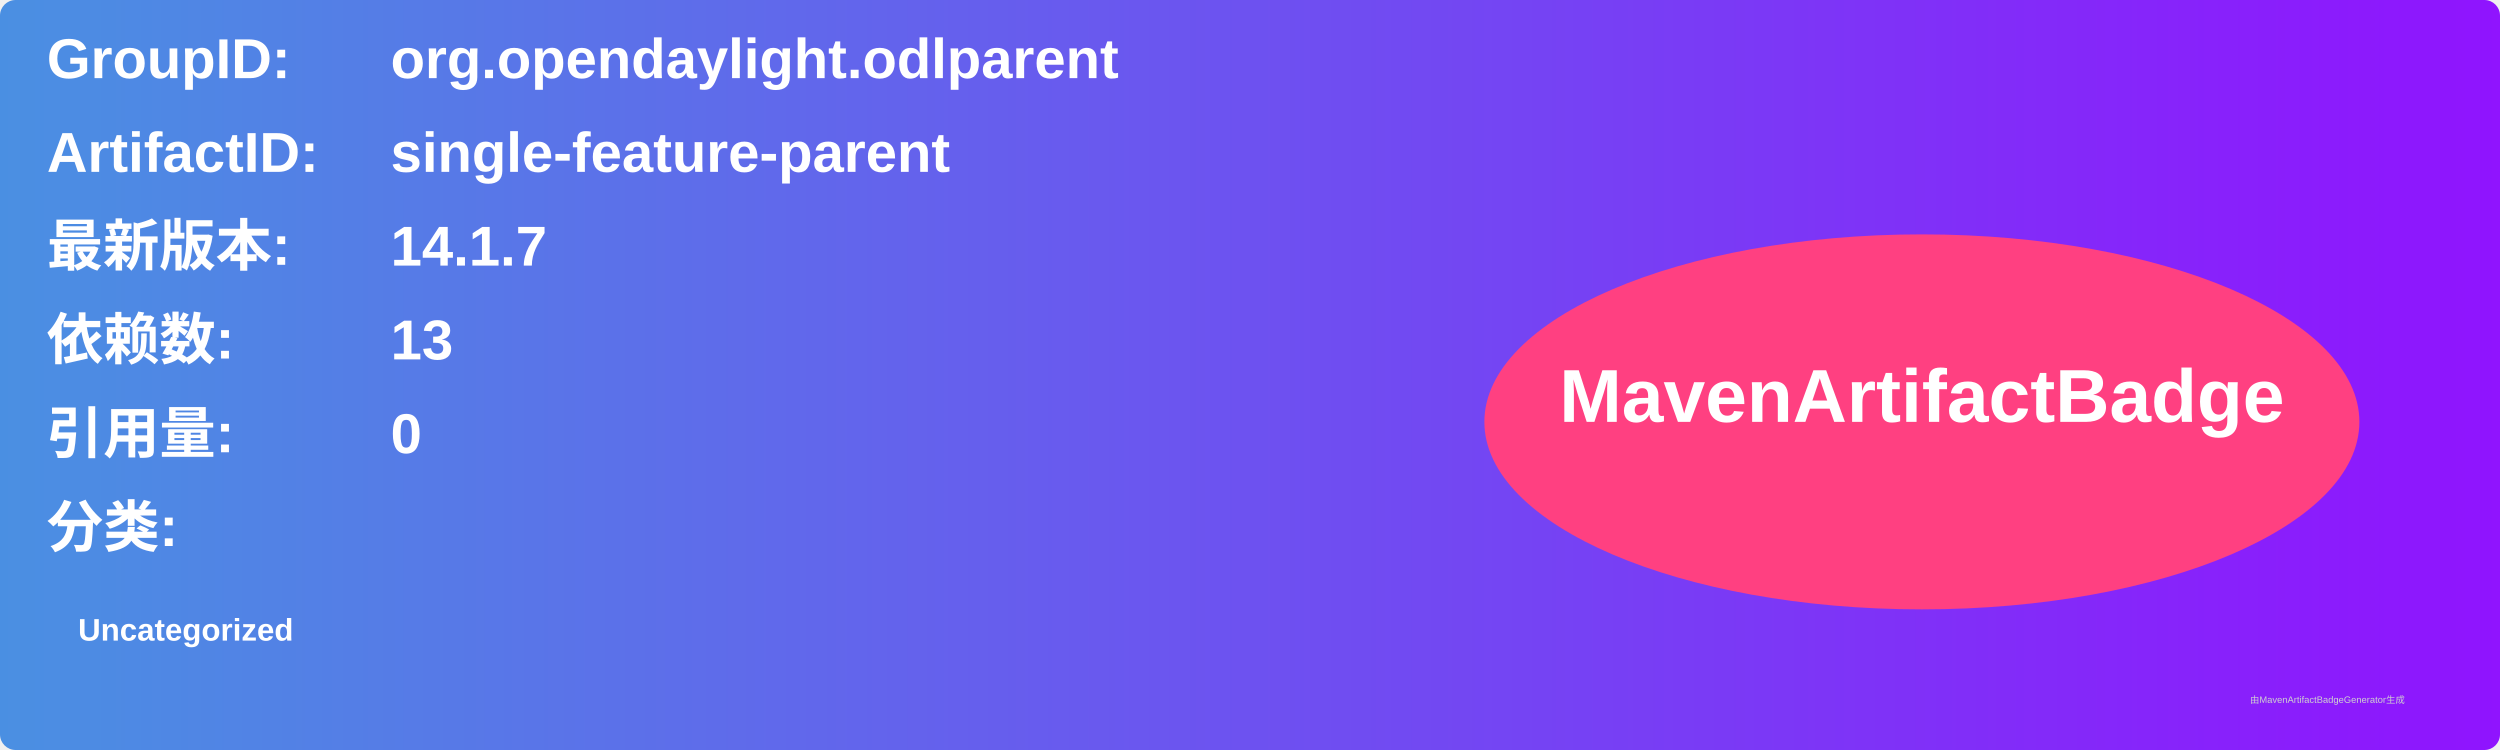
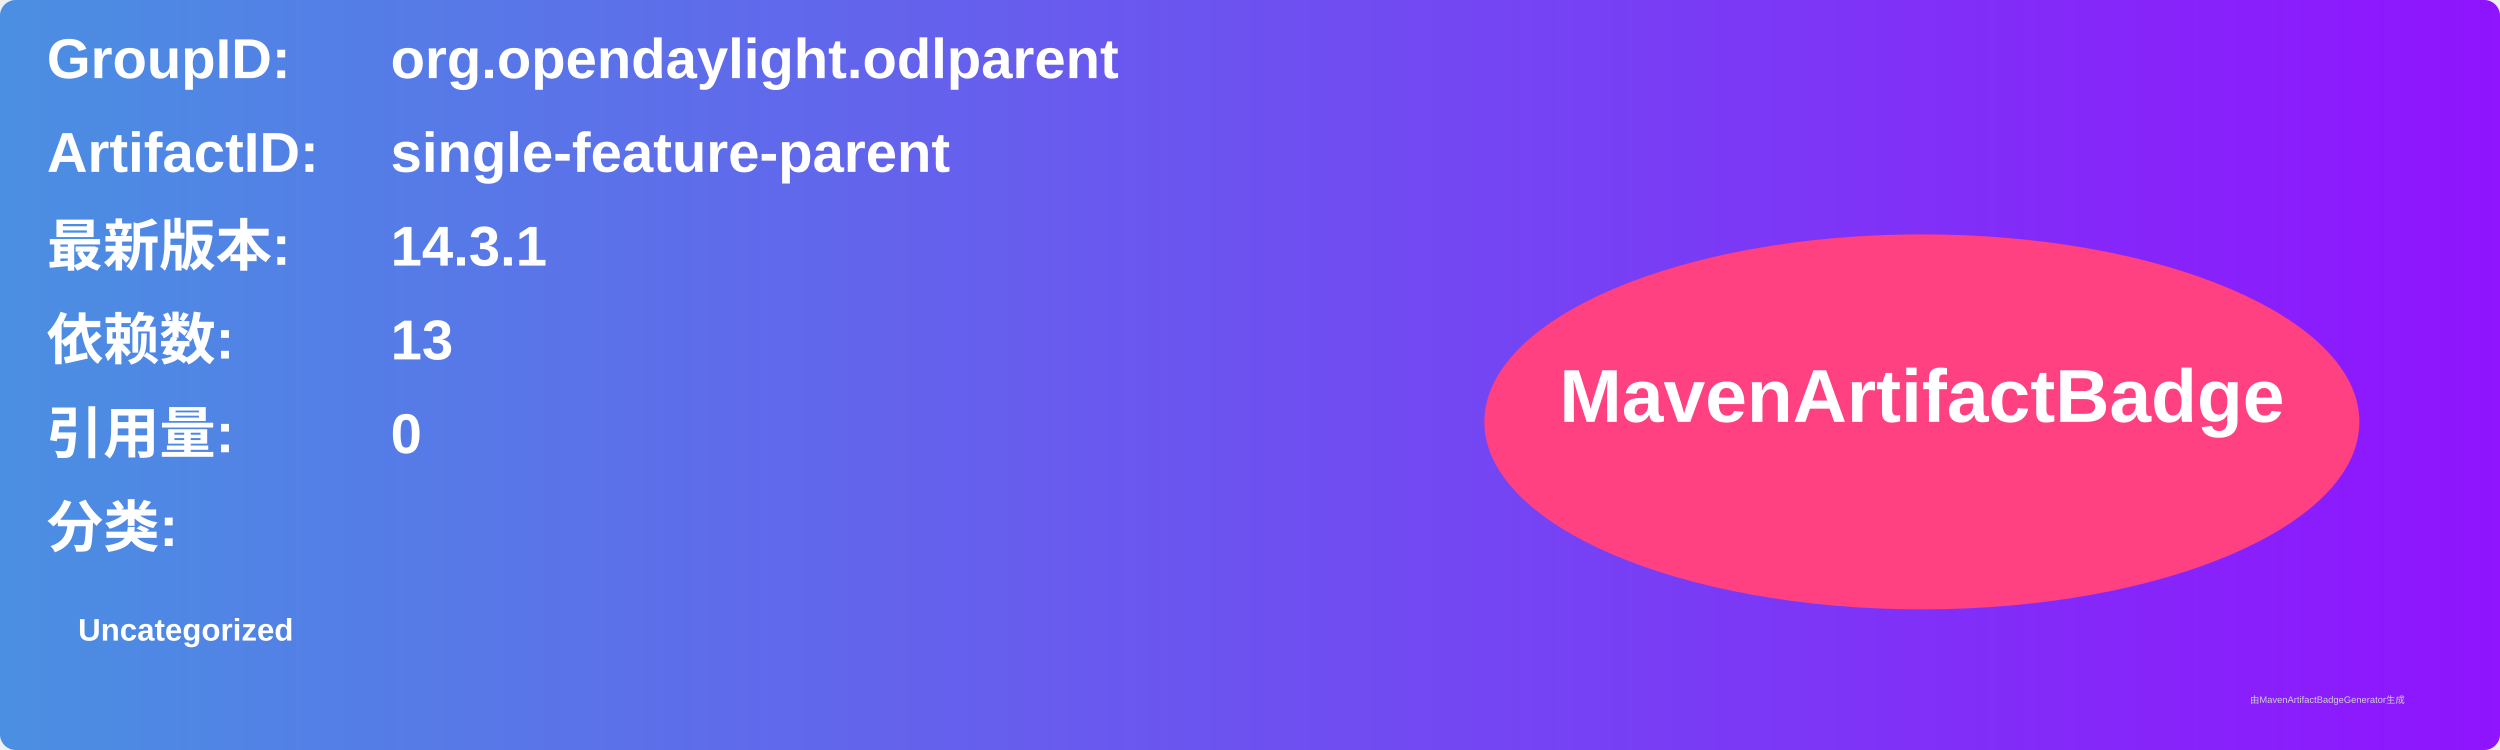
<svg xmlns="http://www.w3.org/2000/svg" width="800" height="240" viewBox="0 0 800 240">
  <linearGradient id="grad" x1="0%" y1="0%" x2="100%" y2="0%">
    <stop offset="0%" stop-color="#4a90e2" />
    <stop offset="100%" stop-color="#9013fe" />
  </linearGradient>
  <rect width="100%" height="100%" rx="5" ry="5" fill="url(#grad)" />
  <g transform="translate(15, 15)">
    <text x="0" y="10" font-family="Arial" font-size="18" fill="white" font-weight="bold" width="260">GroupID:</text>
    <text x="110" y="10" font-family="Arial" font-size="18" fill="white" font-weight="bold" width="460">org.opendaylight.odlparent</text>
    <text x="0" y="40" font-family="Arial" font-size="18" fill="white" font-weight="bold" width="260">ArtifactID:</text>
    <text x="110" y="40" font-family="Arial" font-size="18" fill="white" font-weight="bold" width="460">single-feature-parent</text>
    <text x="0" y="70" font-family="Arial" font-size="18" fill="white" font-weight="bold">最新版本:</text>
    <text x="110" y="70" font-family="Arial" font-size="18" fill="white" font-weight="bold">
-       <tspan font-weight="bold">14.1.7</tspan>
+       <tspan font-weight="bold">14.3.1</tspan>
    </text>
    <text x="0" y="100" font-family="Arial" font-size="18" fill="white" font-weight="bold">依赖数: </text>
    <text x="110" y="100" font-family="Arial" font-size="18" fill="white">
      <tspan font-weight="bold">13</tspan>
    </text>
    <text x="0" y="130" font-family="Arial" font-size="18" fill="white" font-weight="bold">引用量: </text>
    <text x="110" y="130" font-family="Arial" font-size="18" fill="white">
      <tspan font-weight="bold">0</tspan>
    </text>
    <text x="0" y="160" font-family="Arial" font-size="18" fill="white" font-weight="bold">分类:</text>
    <text x="10" y="190" font-family="Arial" font-size="10" fill="white">
      <tspan font-weight="bold">Uncategorized</tspan>
    </text>
    <ellipse cx="600" cy="120" rx="140" ry="60" fill="#ff4081" />
    <text x="600" y="120" text-anchor="middle" font-family="Arial" font-size="24" fill="white" font-weight="bold">MavenArtifactBadge</text>
  </g>
  <text x="720" y="225" font-family="Arial" font-size="3" fill="#d0d0d0">由MavenArtifactBadgeGenerator生成</text>
</svg>
